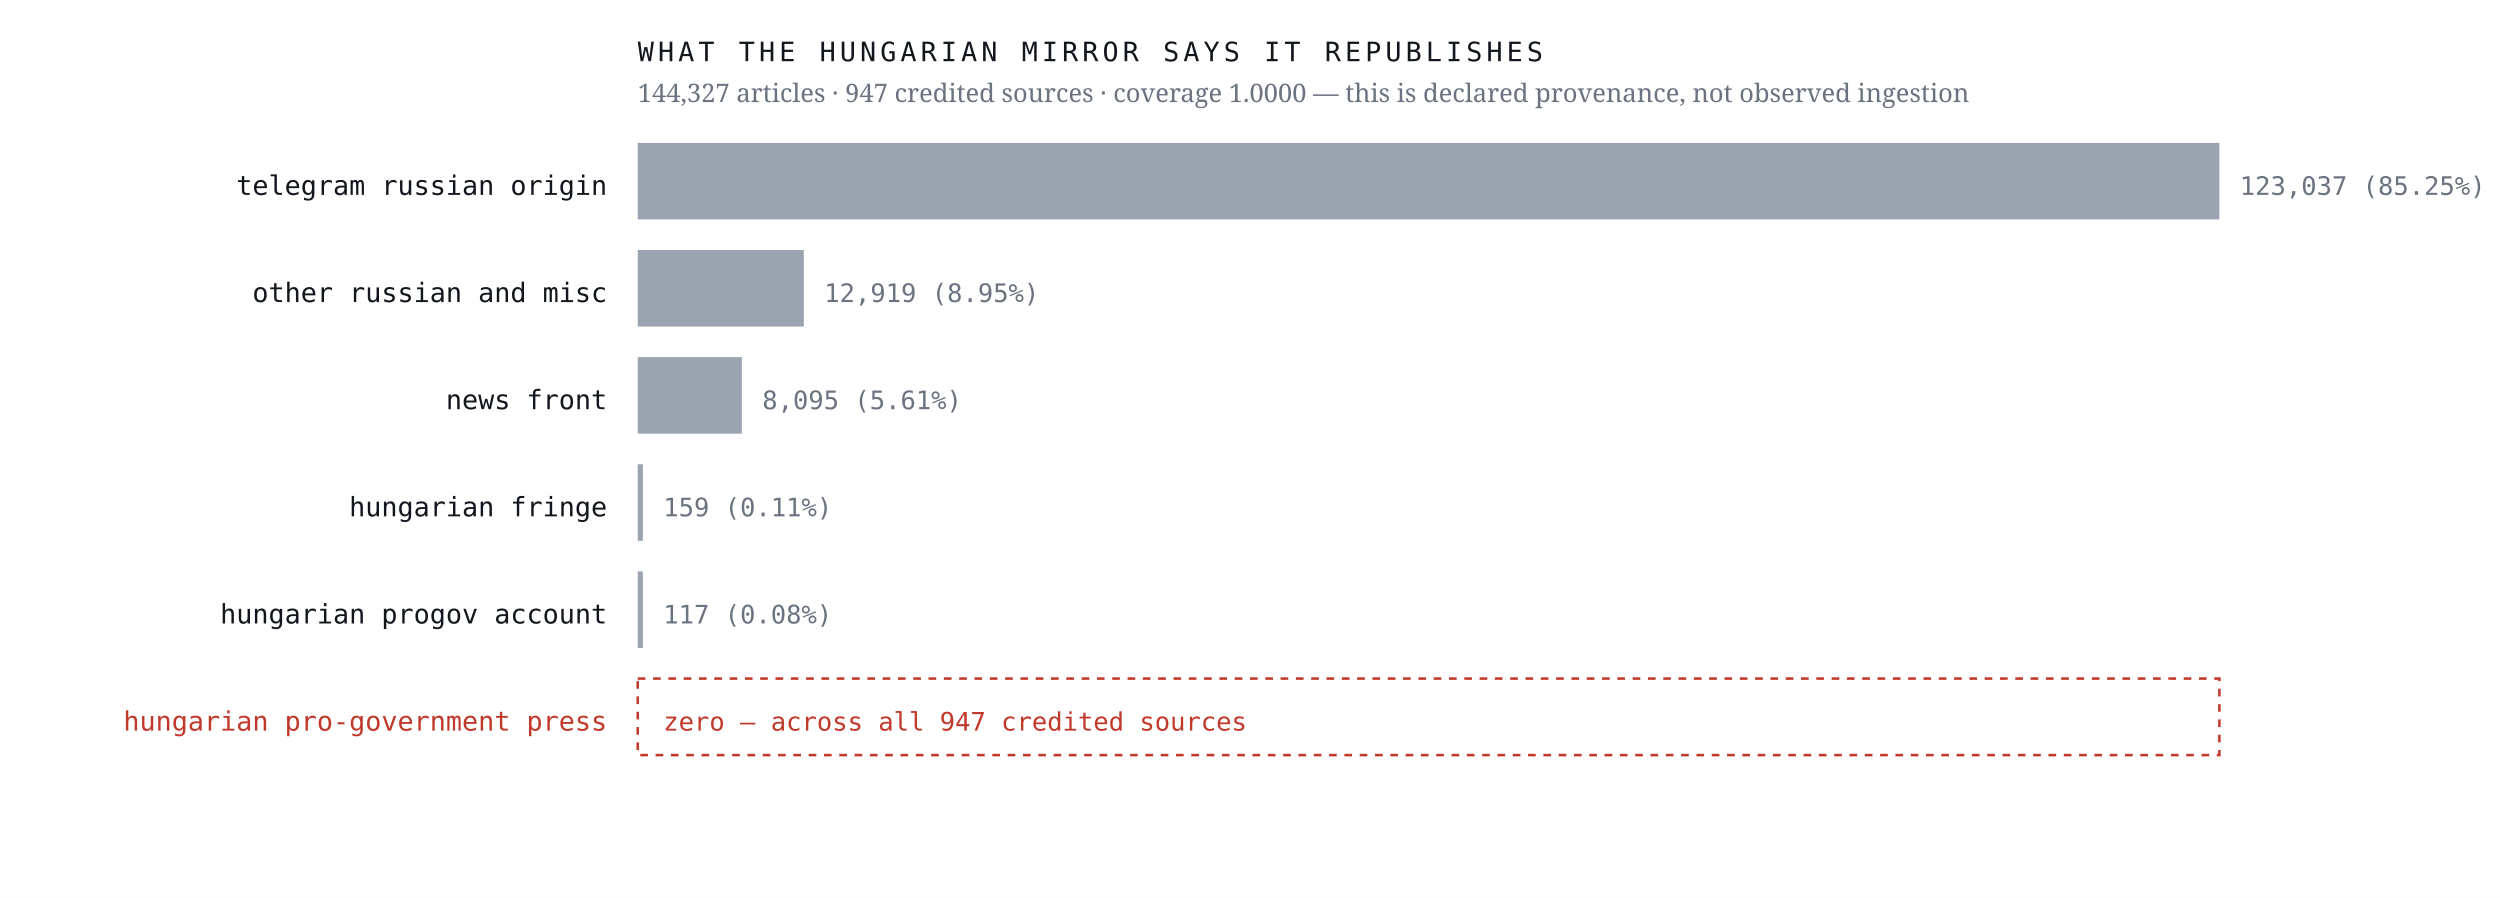
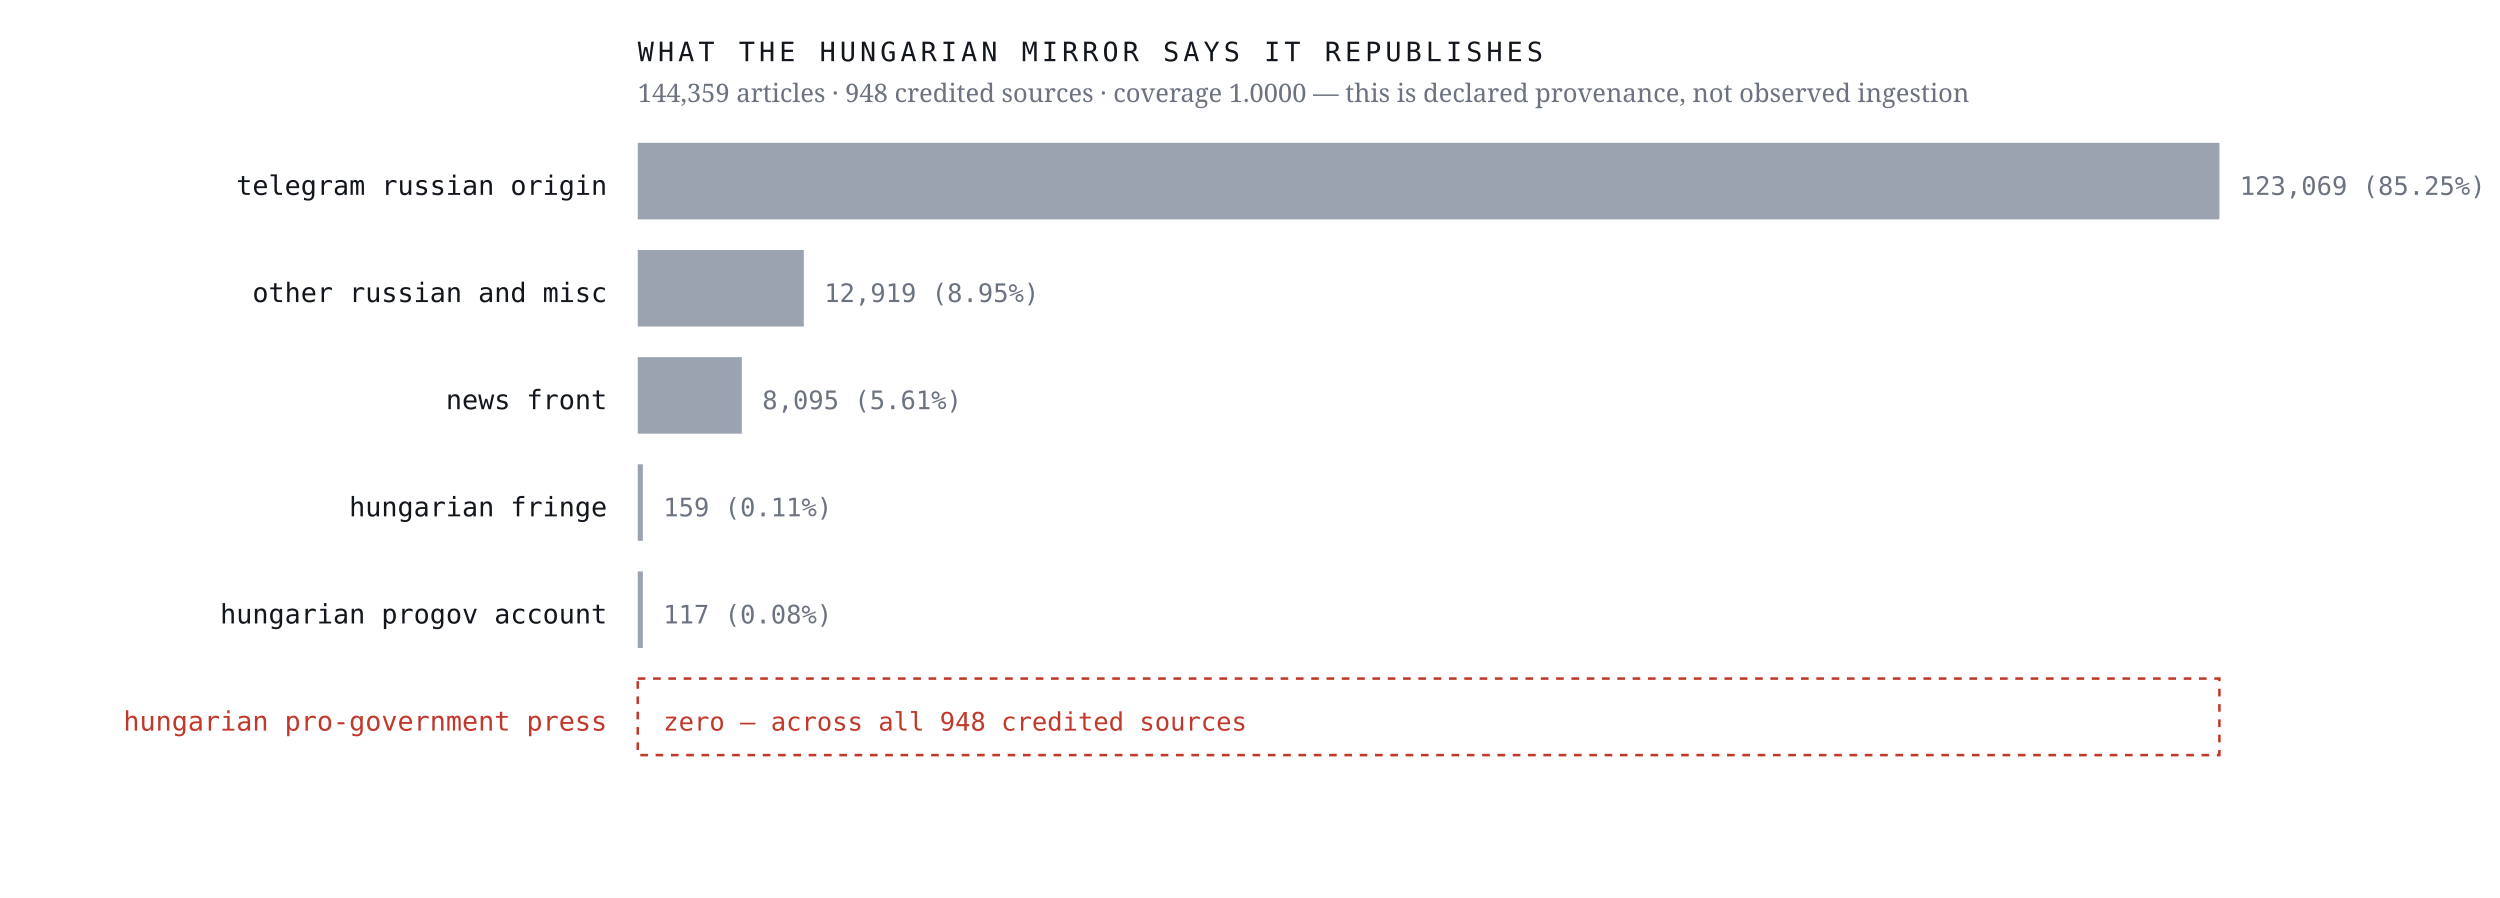
<svg xmlns="http://www.w3.org/2000/svg" viewBox="0 0 980 352" width="980" height="352" role="img" aria-label="Sources the Hungarian mirror credits, by article count, with an explicit zero row for the Hungarian pro-government press">
  <rect width="980" height="352" fill="#ffffff" />
  <text x="238.0" y="76.4" font-family="ui-monospace,'IBM Plex Mono',Menlo,monospace" font-size="10.5" font-weight="400" letter-spacing="0" fill="#12161d" text-anchor="end">telegram russian origin</text>
  <rect x="250" y="56" width="620.0" height="30" fill="#9aa3af" />
-   <text x="878.0" y="76.4" font-family="ui-monospace,'IBM Plex Mono',Menlo,monospace" font-size="10" font-weight="400" letter-spacing="0" fill="#6b7280" text-anchor="start">123,037  (85.25%)</text>
+   <text x="878.0" y="76.4" font-family="ui-monospace,'IBM Plex Mono',Menlo,monospace" font-size="10" font-weight="400" letter-spacing="0" fill="#6b7280" text-anchor="start">123,069  (85.25%)</text>
  <text x="238.0" y="118.4" font-family="ui-monospace,'IBM Plex Mono',Menlo,monospace" font-size="10.5" font-weight="400" letter-spacing="0" fill="#12161d" text-anchor="end">other russian and misc</text>
  <rect x="250" y="98" width="65.1" height="30" fill="#9aa3af" />
  <text x="323.1" y="118.4" font-family="ui-monospace,'IBM Plex Mono',Menlo,monospace" font-size="10" font-weight="400" letter-spacing="0" fill="#6b7280" text-anchor="start">12,919  (8.95%)</text>
  <text x="238.0" y="160.4" font-family="ui-monospace,'IBM Plex Mono',Menlo,monospace" font-size="10.5" font-weight="400" letter-spacing="0" fill="#12161d" text-anchor="end">news front</text>
  <rect x="250" y="140" width="40.8" height="30" fill="#9aa3af" />
  <text x="298.8" y="160.4" font-family="ui-monospace,'IBM Plex Mono',Menlo,monospace" font-size="10" font-weight="400" letter-spacing="0" fill="#6b7280" text-anchor="start">8,095  (5.61%)</text>
  <text x="238.0" y="202.4" font-family="ui-monospace,'IBM Plex Mono',Menlo,monospace" font-size="10.5" font-weight="400" letter-spacing="0" fill="#12161d" text-anchor="end">hungarian fringe</text>
  <rect x="250" y="182" width="2.0" height="30" fill="#9aa3af" />
  <text x="260.0" y="202.4" font-family="ui-monospace,'IBM Plex Mono',Menlo,monospace" font-size="10" font-weight="400" letter-spacing="0" fill="#6b7280" text-anchor="start">159  (0.11%)</text>
  <text x="238.0" y="244.4" font-family="ui-monospace,'IBM Plex Mono',Menlo,monospace" font-size="10.5" font-weight="400" letter-spacing="0" fill="#12161d" text-anchor="end">hungarian progov account</text>
  <rect x="250" y="224" width="2.0" height="30" fill="#9aa3af" />
  <text x="260.0" y="244.4" font-family="ui-monospace,'IBM Plex Mono',Menlo,monospace" font-size="10" font-weight="400" letter-spacing="0" fill="#6b7280" text-anchor="start">117  (0.08%)</text>
  <text x="238.0" y="286.4" font-family="ui-monospace,'IBM Plex Mono',Menlo,monospace" font-size="10.5" font-weight="500" letter-spacing="0" fill="#c0392b" text-anchor="end">hungarian pro-government press</text>
  <rect x="250" y="266" width="620" height="30" fill="none" stroke="#c0392b" stroke-width="1" stroke-dasharray="3 3" />
-   <text x="260.0" y="286.4" font-family="ui-monospace,'IBM Plex Mono',Menlo,monospace" font-size="10" font-weight="500" letter-spacing="0" fill="#c0392b" text-anchor="start">zero — across all 947 credited sources</text>
+   <text x="260.0" y="286.4" font-family="ui-monospace,'IBM Plex Mono',Menlo,monospace" font-size="10" font-weight="500" letter-spacing="0" fill="#c0392b" text-anchor="start">zero — across all 948 credited sources</text>
  <text x="250.0" y="24.0" font-family="ui-monospace,'IBM Plex Mono',Menlo,monospace" font-size="10.5" font-weight="400" letter-spacing="1.6" fill="#12161d" text-anchor="start">WHAT THE HUNGARIAN MIRROR SAYS IT REPUBLISHES</text>
-   <text x="250.0" y="40.0" font-family="'Newsreader',Georgia,serif" font-size="10" font-weight="400" letter-spacing="0" fill="#6b7280" text-anchor="start">144,327 articles · 947 credited sources · coverage 1.0000 — this is declared provenance, not observed ingestion</text>
+   <text x="250.0" y="40.0" font-family="'Newsreader',Georgia,serif" font-size="10" font-weight="400" letter-spacing="0" fill="#6b7280" text-anchor="start">144,359 articles · 948 credited sources · coverage 1.0000 — this is declared provenance, not observed ingestion</text>
</svg>
